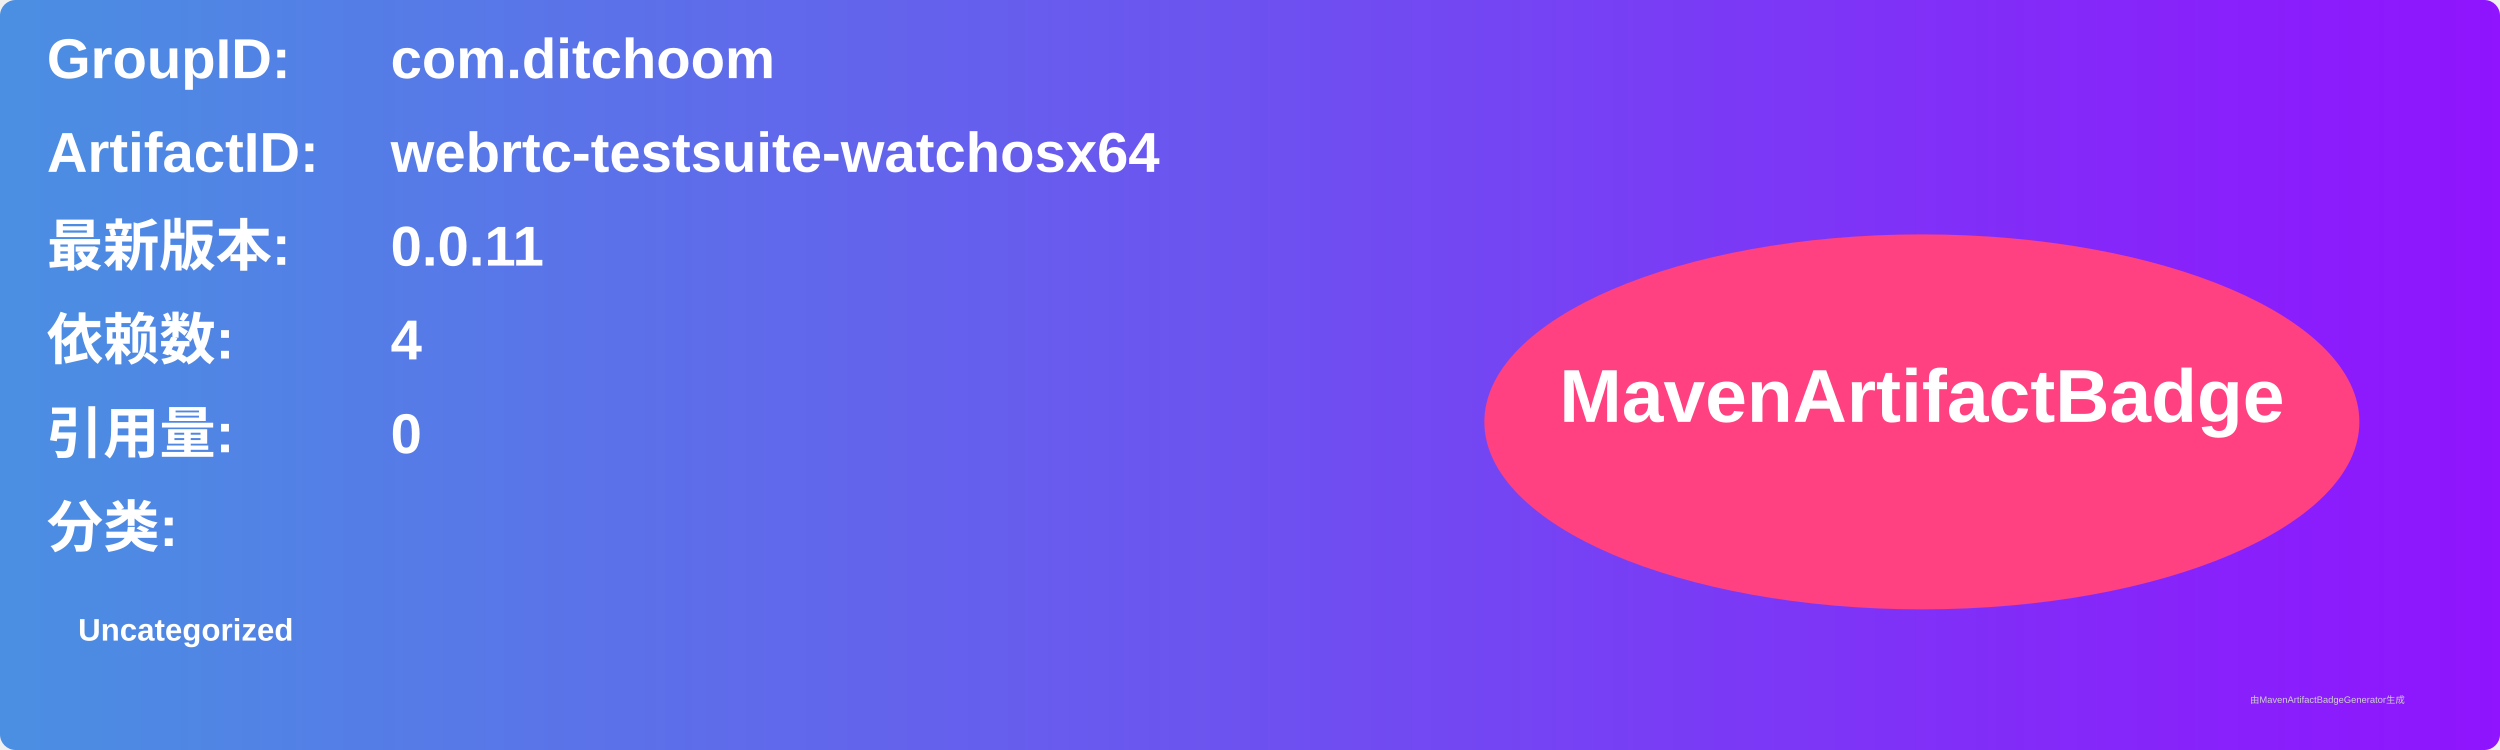
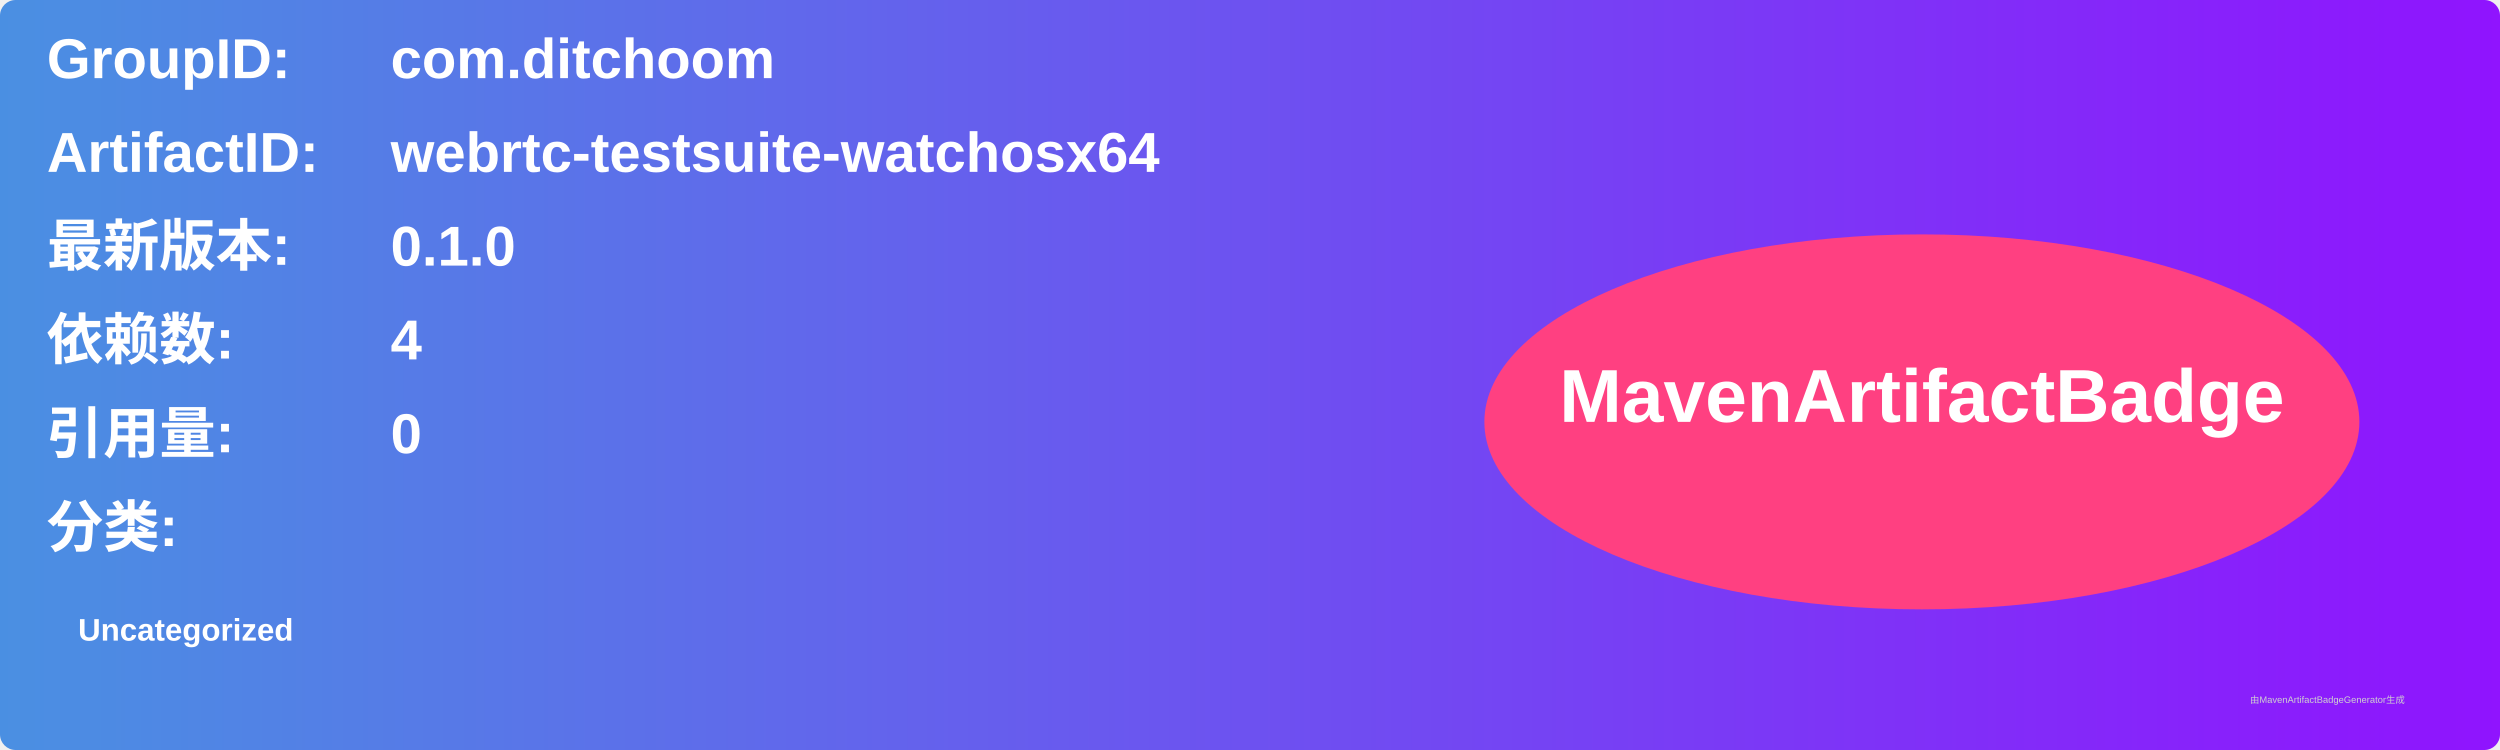
<svg xmlns="http://www.w3.org/2000/svg" width="800" height="240" viewBox="0 0 800 240">
  <linearGradient id="grad" x1="0%" y1="0%" x2="100%" y2="0%">
    <stop offset="0%" stop-color="#4a90e2" />
    <stop offset="100%" stop-color="#9013fe" />
  </linearGradient>
  <rect width="100%" height="100%" rx="5" ry="5" fill="url(#grad)" />
  <g transform="translate(15, 15)">
    <text x="0" y="10" font-family="Arial" font-size="18" fill="white" font-weight="bold" width="260">GroupID:</text>
    <text x="110" y="10" font-family="Arial" font-size="18" fill="white" font-weight="bold" width="460">com.ditchoom</text>
    <text x="0" y="40" font-family="Arial" font-size="18" fill="white" font-weight="bold" width="260">ArtifactID:</text>
    <text x="110" y="40" font-family="Arial" font-size="18" fill="white" font-weight="bold" width="460">webrtc-testsuite-watchosx64</text>
    <text x="0" y="70" font-family="Arial" font-size="18" fill="white" font-weight="bold">最新版本:</text>
    <text x="110" y="70" font-family="Arial" font-size="18" fill="white" font-weight="bold">
-       <tspan font-weight="bold">0.0.11</tspan>
+       <tspan font-weight="bold">0.1.0</tspan>
    </text>
    <text x="0" y="100" font-family="Arial" font-size="18" fill="white" font-weight="bold">依赖数: </text>
    <text x="110" y="100" font-family="Arial" font-size="18" fill="white">
      <tspan font-weight="bold">4</tspan>
    </text>
    <text x="0" y="130" font-family="Arial" font-size="18" fill="white" font-weight="bold">引用量: </text>
    <text x="110" y="130" font-family="Arial" font-size="18" fill="white">
      <tspan font-weight="bold">0</tspan>
    </text>
    <text x="0" y="160" font-family="Arial" font-size="18" fill="white" font-weight="bold">分类:</text>
    <text x="10" y="190" font-family="Arial" font-size="10" fill="white">
      <tspan font-weight="bold">Uncategorized</tspan>
    </text>
    <ellipse cx="600" cy="120" rx="140" ry="60" fill="#ff4081" />
    <text x="600" y="120" text-anchor="middle" font-family="Arial" font-size="24" fill="white" font-weight="bold">MavenArtifactBadge</text>
  </g>
  <text x="720" y="225" font-family="Arial" font-size="3" fill="#d0d0d0">由MavenArtifactBadgeGenerator生成</text>
</svg>
